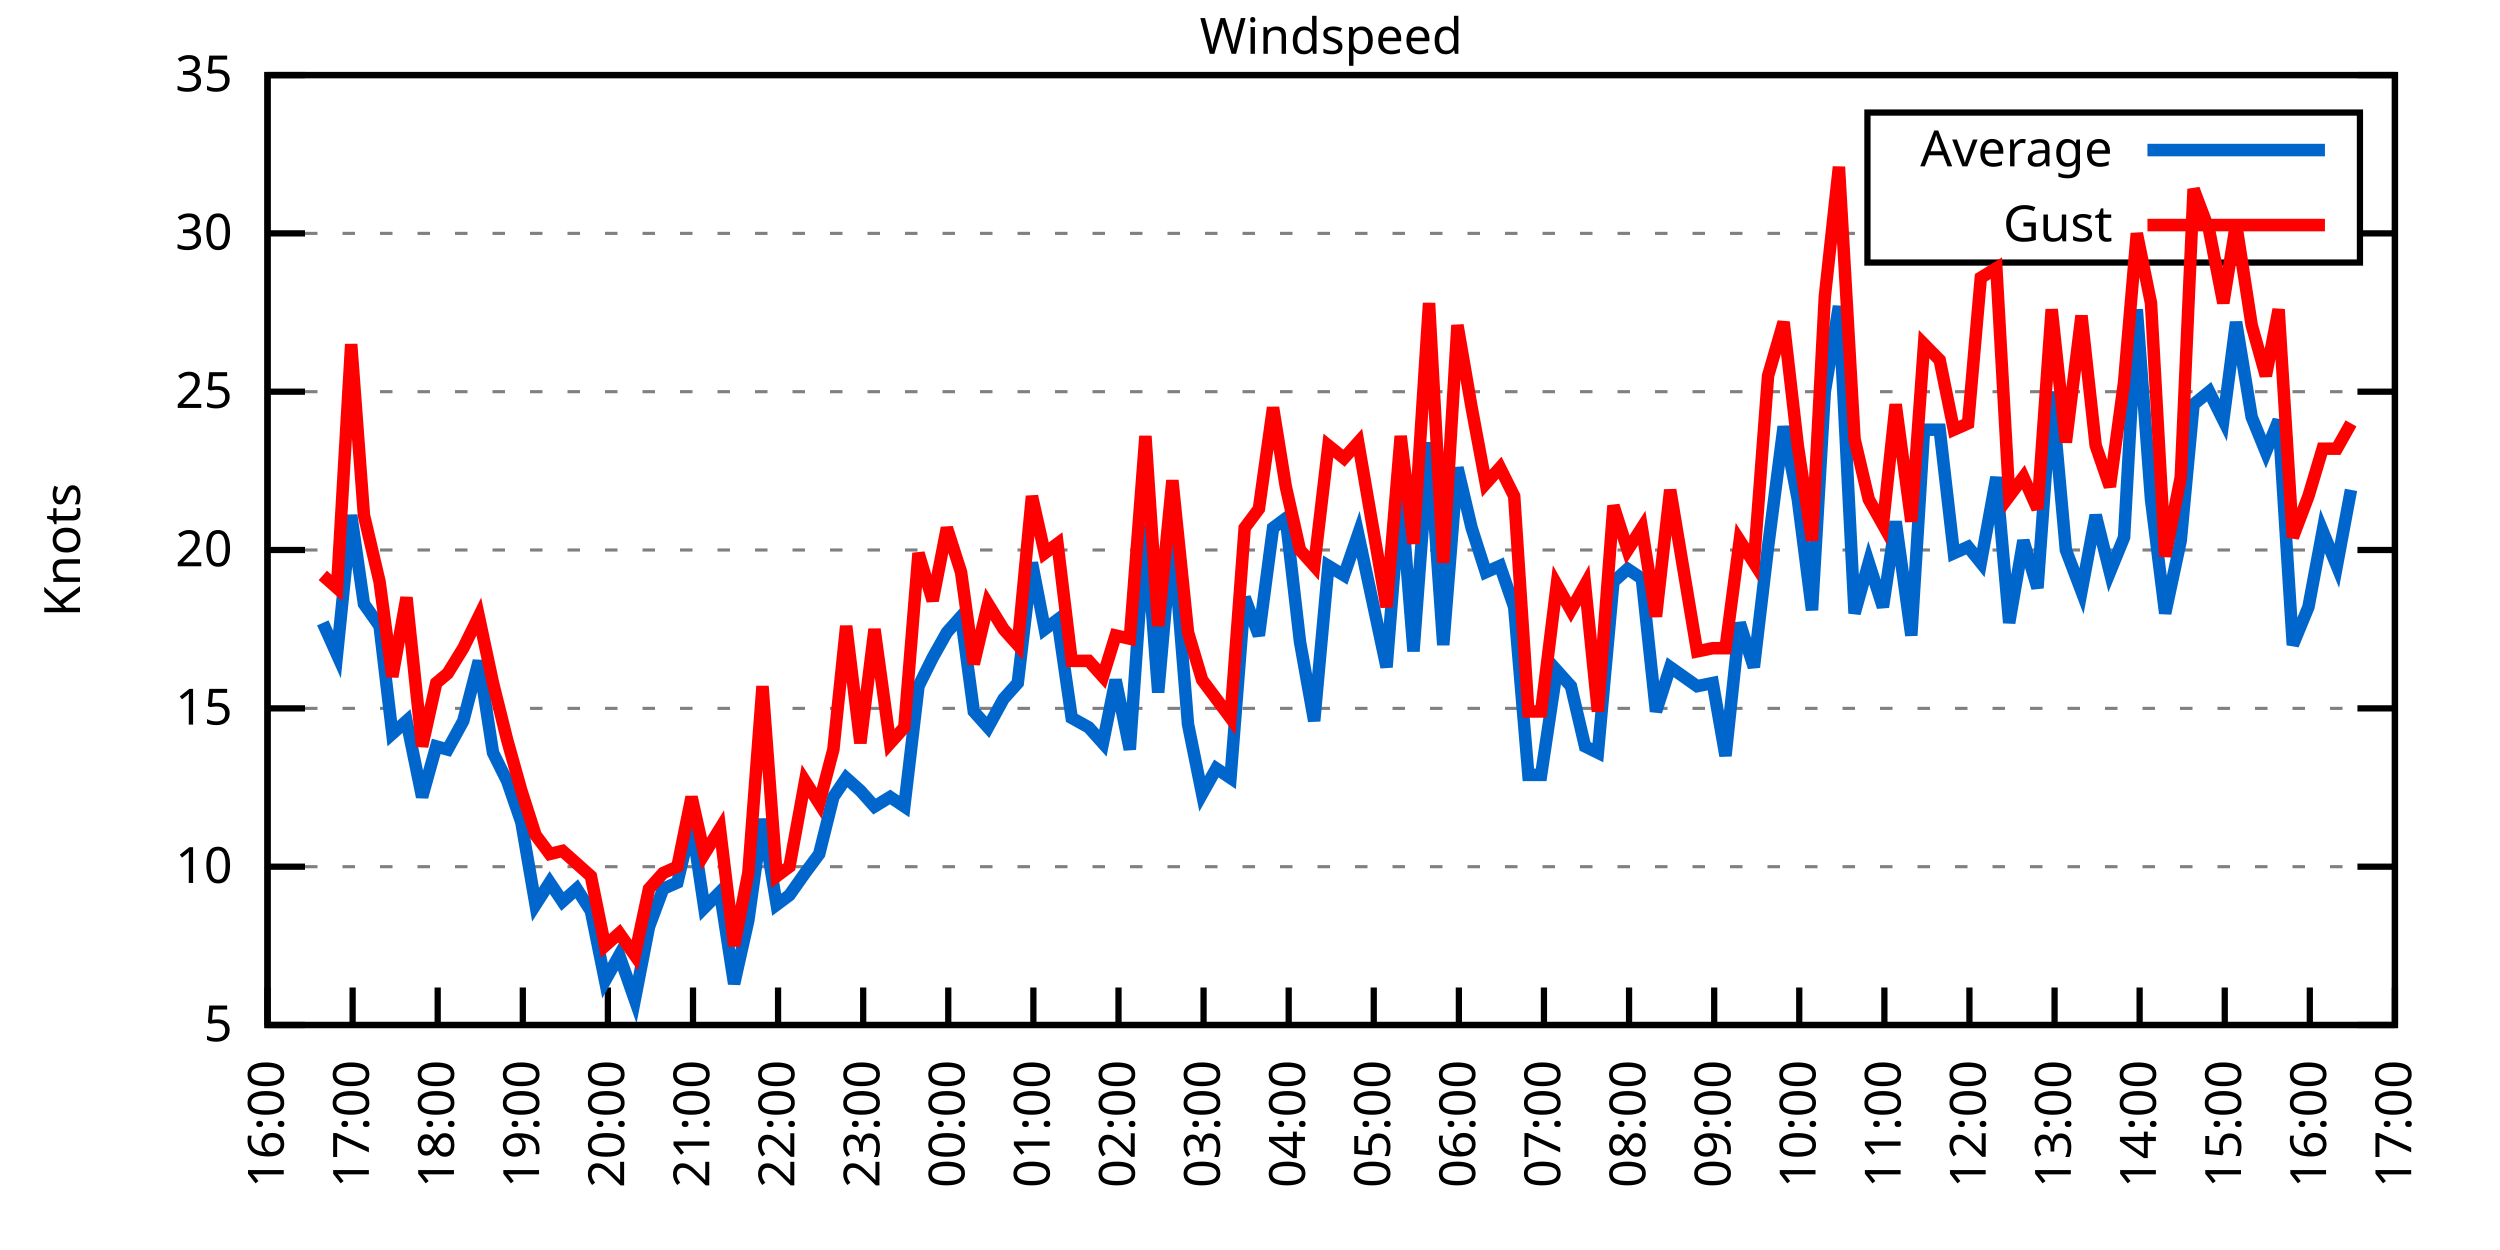
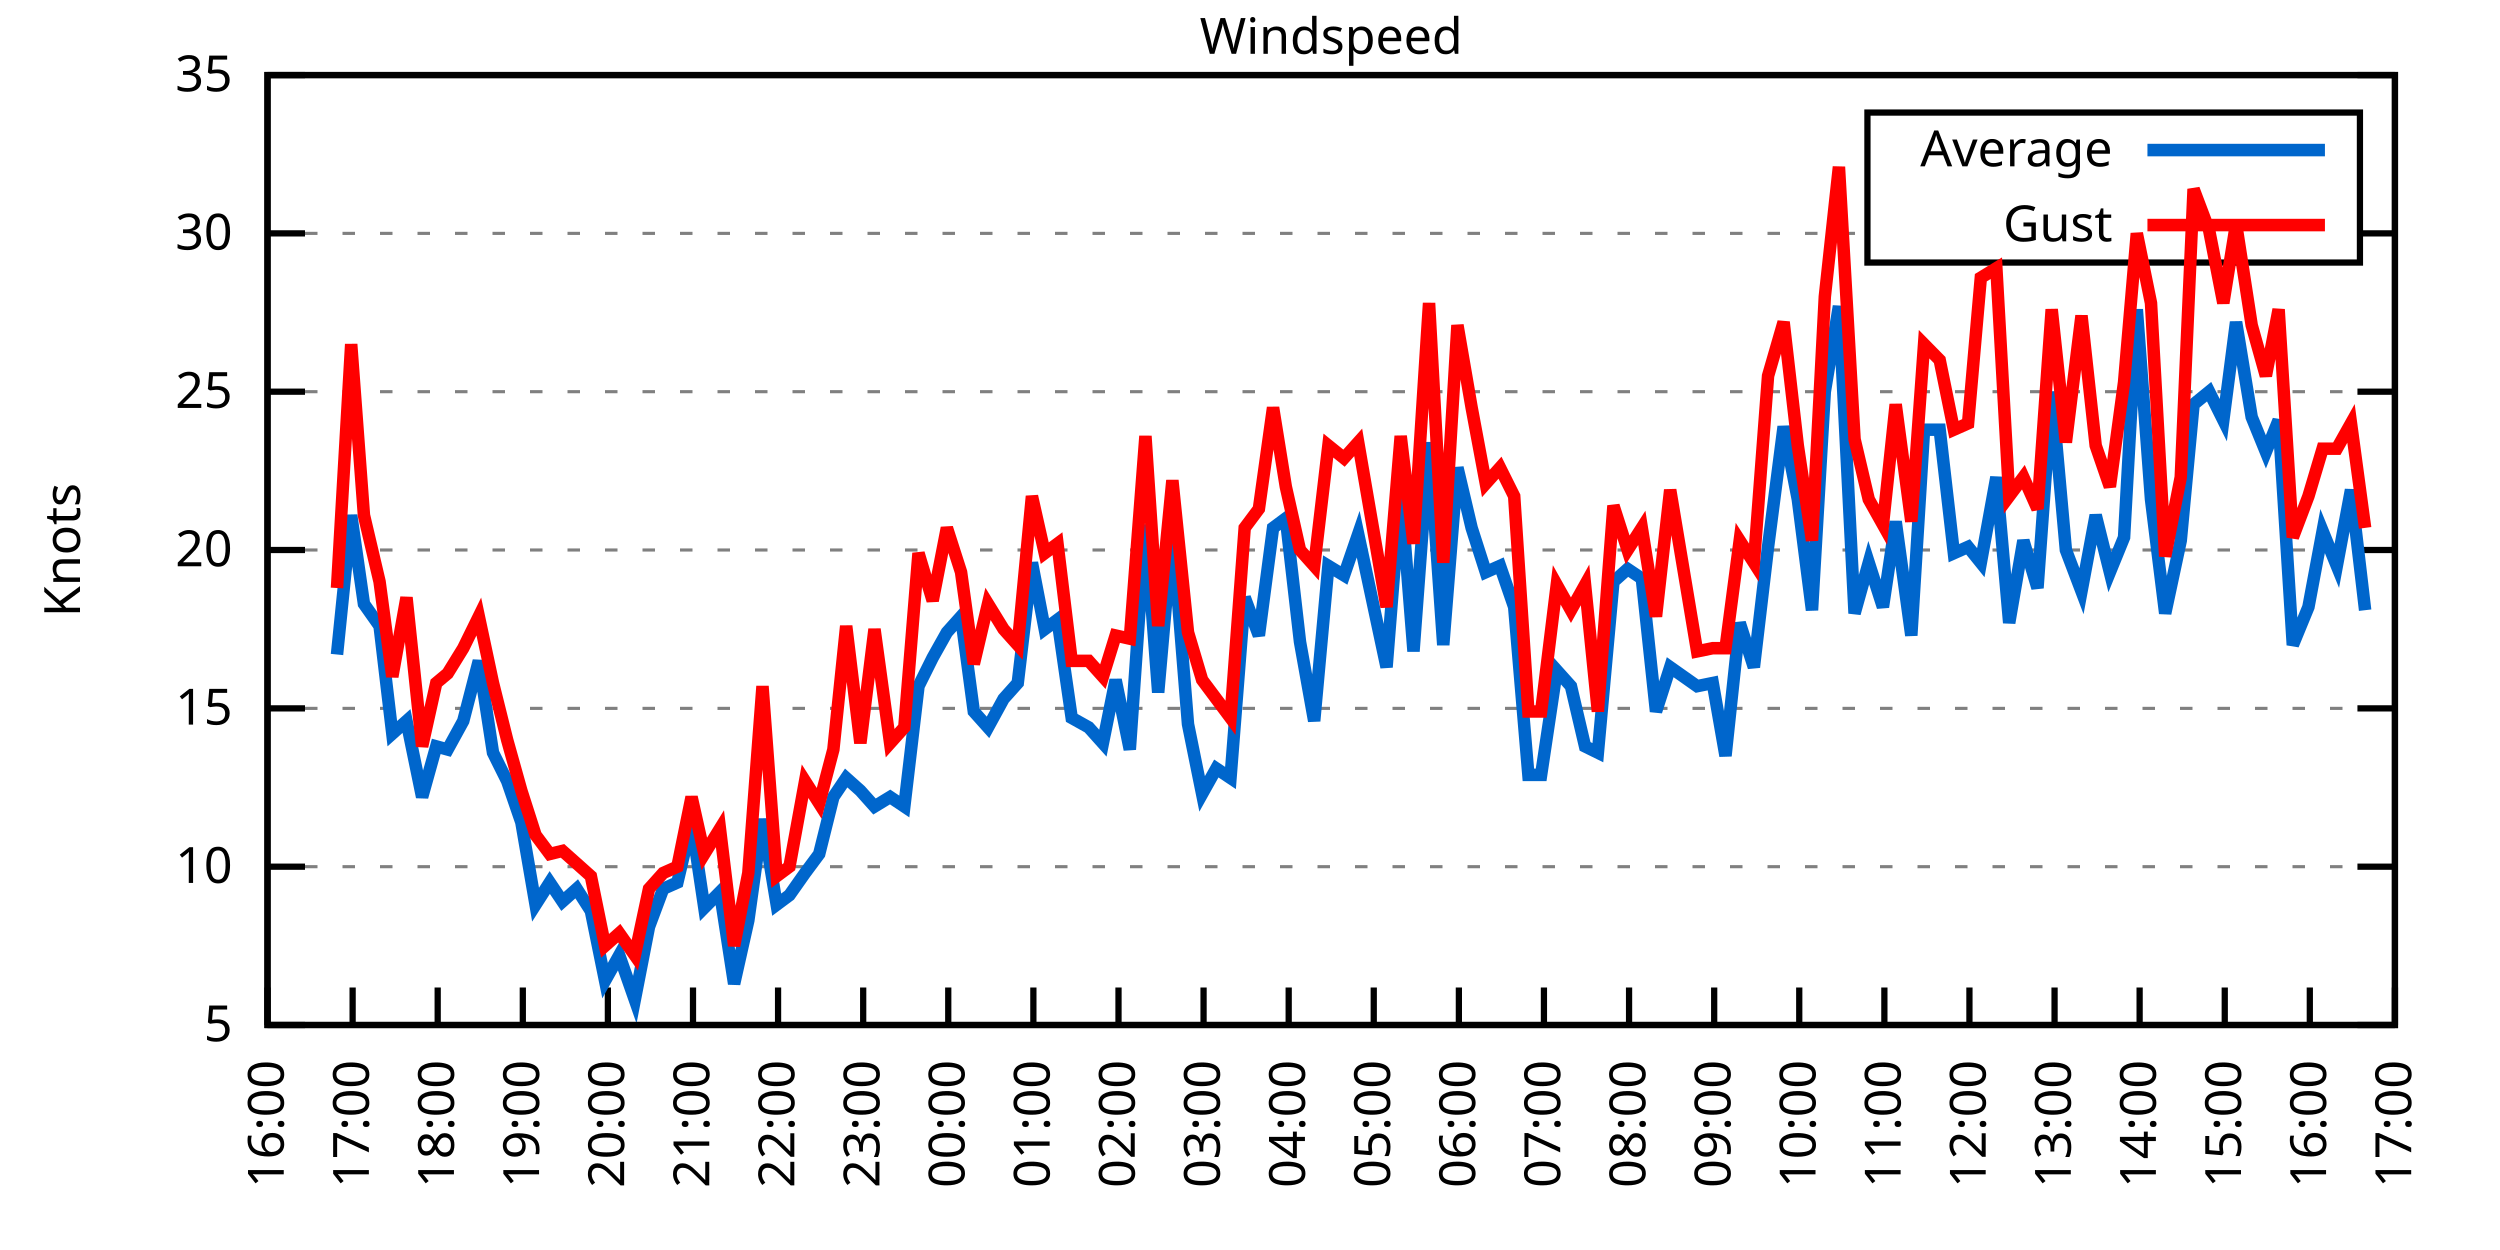
<svg xmlns="http://www.w3.org/2000/svg" xmlns:xlink="http://www.w3.org/1999/xlink" width="400" height="200" viewBox="0 0 400 200">
  <g id="gnuplot_canvas">
    <rect x="0" y="0" width="400" height="200" fill="none" />
    <defs>
      <circle id="gpDot" r="0.5" stroke-width="0.5" stroke="currentColor" />
      <path id="gpPt0" stroke-width="0.333" stroke="currentColor" d="M-1,0 h2 M0,-1 v2" />
      <path id="gpPt1" stroke-width="0.333" stroke="currentColor" d="M-1,-1 L1,1 M1,-1 L-1,1" />
      <path id="gpPt2" stroke-width="0.333" stroke="currentColor" d="M-1,0 L1,0 M0,-1 L0,1 M-1,-1 L1,1 M-1,1 L1,-1" />
      <rect id="gpPt3" stroke-width="0.333" stroke="currentColor" x="-1" y="-1" width="2" height="2" />
      <rect id="gpPt4" stroke-width="0.333" stroke="currentColor" fill="currentColor" x="-1" y="-1" width="2" height="2" />
      <circle id="gpPt5" stroke-width="0.333" stroke="currentColor" cx="0" cy="0" r="1" />
      <use xlink:href="#gpPt5" id="gpPt6" fill="currentColor" stroke="none" />
      <path id="gpPt7" stroke-width="0.333" stroke="currentColor" d="M0,-1.33 L-1.33,0.67 L1.33,0.67 z" />
      <use xlink:href="#gpPt7" id="gpPt8" fill="currentColor" stroke="none" />
      <use xlink:href="#gpPt7" id="gpPt9" stroke="currentColor" transform="rotate(180)" />
      <use xlink:href="#gpPt9" id="gpPt10" fill="currentColor" stroke="none" />
      <use xlink:href="#gpPt3" id="gpPt11" stroke="currentColor" transform="rotate(45)" />
      <use xlink:href="#gpPt11" id="gpPt12" fill="currentColor" stroke="none" />
      <path id="gpPt13" stroke-width="0.333" stroke="currentColor" d="M0,1.330 L1.265,0.411 L0.782,-1.067 L-0.782,-1.076 L-1.265,0.411 z" />
      <use xlink:href="#gpPt13" id="gpPt14" fill="currentColor" stroke="none" />
      <filter id="textbox" filterUnits="objectBoundingBox" x="0" y="0" height="1" width="1">
        <feFlood flood-color="white" flood-opacity="1" result="bgnd" />
        <feComposite in="SourceGraphic" in2="bgnd" operator="atop" />
      </filter>
      <filter id="greybox" filterUnits="objectBoundingBox" x="0" y="0" height="1" width="1">
        <feFlood flood-color="lightgrey" flood-opacity="1" result="grey" />
        <feComposite in="SourceGraphic" in2="grey" operator="atop" />
      </filter>
    </defs>
    <g fill="none" color="white" stroke="currentColor" stroke-width="1.00" stroke-linecap="butt" stroke-linejoin="miter">
</g>
    <g fill="none" color="black" stroke="currentColor" stroke-width="1.00" stroke-linecap="butt" stroke-linejoin="miter">
      <g stroke="none" shape-rendering="crispEdges">
        <polygon fill="rgb(255, 255, 255)" points="42.80,164.00 383.18,164.00 383.18,12.02 42.80,12.02 " />
      </g>
    </g>
    <g fill="none" color="black" stroke="currentColor" stroke-width="1.00" stroke-linecap="butt" stroke-linejoin="miter">
</g>
    <g fill="none" color="black" stroke="black" stroke-width="0.50" stroke-linecap="butt" stroke-linejoin="miter">
</g>
    <g fill="none" color="gray" stroke="currentColor" stroke-width="0.50" stroke-linecap="butt" stroke-linejoin="miter">
      <path stroke="gray" stroke-dasharray="2,4" class="gridline" d="M42.80,164.00 L383.19,164.00  " />
    </g>
    <g fill="none" color="gray" stroke="gray" stroke-width="1.00" stroke-linecap="butt" stroke-linejoin="miter">
</g>
    <g fill="none" color="black" stroke="currentColor" stroke-width="1.00" stroke-linecap="butt" stroke-linejoin="miter">
      <path stroke="black" d="M42.80,164.00 L48.80,164.00 M383.19,164.00 L377.19,164.00  " />
      <g transform="translate(37.20,166.60)" stroke="none" fill="black" font-family="Sans" font-size="8.00" text-anchor="end">
        <text>
          <tspan font-family="Sans"> 5</tspan>
        </text>
      </g>
    </g>
    <g fill="none" color="black" stroke="currentColor" stroke-width="1.00" stroke-linecap="butt" stroke-linejoin="miter">
</g>
    <g fill="none" color="black" stroke="black" stroke-width="0.50" stroke-linecap="butt" stroke-linejoin="miter">
</g>
    <g fill="none" color="gray" stroke="currentColor" stroke-width="0.50" stroke-linecap="butt" stroke-linejoin="miter">
      <path stroke="gray" stroke-dasharray="2,4" class="gridline" d="M42.80,138.67 L383.19,138.67  " />
    </g>
    <g fill="none" color="gray" stroke="gray" stroke-width="1.00" stroke-linecap="butt" stroke-linejoin="miter">
</g>
    <g fill="none" color="black" stroke="currentColor" stroke-width="1.00" stroke-linecap="butt" stroke-linejoin="miter">
      <path stroke="black" d="M42.80,138.67 L48.80,138.67 M383.19,138.67 L377.19,138.67  " />
      <g transform="translate(37.20,141.27)" stroke="none" fill="black" font-family="Sans" font-size="8.00" text-anchor="end">
        <text>
          <tspan font-family="Sans"> 10</tspan>
        </text>
      </g>
    </g>
    <g fill="none" color="black" stroke="currentColor" stroke-width="1.00" stroke-linecap="butt" stroke-linejoin="miter">
</g>
    <g fill="none" color="black" stroke="black" stroke-width="0.50" stroke-linecap="butt" stroke-linejoin="miter">
</g>
    <g fill="none" color="gray" stroke="currentColor" stroke-width="0.50" stroke-linecap="butt" stroke-linejoin="miter">
      <path stroke="gray" stroke-dasharray="2,4" class="gridline" d="M42.80,113.34 L383.19,113.34  " />
    </g>
    <g fill="none" color="gray" stroke="gray" stroke-width="1.00" stroke-linecap="butt" stroke-linejoin="miter">
</g>
    <g fill="none" color="black" stroke="currentColor" stroke-width="1.00" stroke-linecap="butt" stroke-linejoin="miter">
      <path stroke="black" d="M42.80,113.34 L48.80,113.34 M383.19,113.34 L377.19,113.34  " />
      <g transform="translate(37.20,115.94)" stroke="none" fill="black" font-family="Sans" font-size="8.00" text-anchor="end">
        <text>
          <tspan font-family="Sans"> 15</tspan>
        </text>
      </g>
    </g>
    <g fill="none" color="black" stroke="currentColor" stroke-width="1.00" stroke-linecap="butt" stroke-linejoin="miter">
</g>
    <g fill="none" color="black" stroke="black" stroke-width="0.50" stroke-linecap="butt" stroke-linejoin="miter">
</g>
    <g fill="none" color="gray" stroke="currentColor" stroke-width="0.50" stroke-linecap="butt" stroke-linejoin="miter">
      <path stroke="gray" stroke-dasharray="2,4" class="gridline" d="M42.80,88.00 L383.19,88.00  " />
    </g>
    <g fill="none" color="gray" stroke="gray" stroke-width="1.00" stroke-linecap="butt" stroke-linejoin="miter">
</g>
    <g fill="none" color="black" stroke="currentColor" stroke-width="1.00" stroke-linecap="butt" stroke-linejoin="miter">
      <path stroke="black" d="M42.80,88.00 L48.80,88.00 M383.19,88.00 L377.19,88.00  " />
      <g transform="translate(37.20,90.60)" stroke="none" fill="black" font-family="Sans" font-size="8.00" text-anchor="end">
        <text>
          <tspan font-family="Sans"> 20</tspan>
        </text>
      </g>
    </g>
    <g fill="none" color="black" stroke="currentColor" stroke-width="1.00" stroke-linecap="butt" stroke-linejoin="miter">
</g>
    <g fill="none" color="black" stroke="black" stroke-width="0.50" stroke-linecap="butt" stroke-linejoin="miter">
</g>
    <g fill="none" color="gray" stroke="currentColor" stroke-width="0.50" stroke-linecap="butt" stroke-linejoin="miter">
      <path stroke="gray" stroke-dasharray="2,4" class="gridline" d="M42.80,62.67 L383.19,62.67  " />
    </g>
    <g fill="none" color="gray" stroke="gray" stroke-width="1.00" stroke-linecap="butt" stroke-linejoin="miter">
</g>
    <g fill="none" color="black" stroke="currentColor" stroke-width="1.00" stroke-linecap="butt" stroke-linejoin="miter">
      <path stroke="black" d="M42.80,62.67 L48.80,62.67 M383.19,62.67 L377.19,62.67  " />
      <g transform="translate(37.20,65.27)" stroke="none" fill="black" font-family="Sans" font-size="8.00" text-anchor="end">
        <text>
          <tspan font-family="Sans"> 25</tspan>
        </text>
      </g>
    </g>
    <g fill="none" color="black" stroke="currentColor" stroke-width="1.00" stroke-linecap="butt" stroke-linejoin="miter">
</g>
    <g fill="none" color="black" stroke="black" stroke-width="0.50" stroke-linecap="butt" stroke-linejoin="miter">
</g>
    <g fill="none" color="gray" stroke="currentColor" stroke-width="0.50" stroke-linecap="butt" stroke-linejoin="miter">
      <path stroke="gray" stroke-dasharray="2,4" class="gridline" d="M42.80,37.34 L298.79,37.34 M377.59,37.34 L383.19,37.34  " />
    </g>
    <g fill="none" color="gray" stroke="gray" stroke-width="1.00" stroke-linecap="butt" stroke-linejoin="miter">
</g>
    <g fill="none" color="black" stroke="currentColor" stroke-width="1.00" stroke-linecap="butt" stroke-linejoin="miter">
      <path stroke="black" d="M42.80,37.34 L48.80,37.34 M383.19,37.34 L377.19,37.34  " />
      <g transform="translate(37.20,39.94)" stroke="none" fill="black" font-family="Sans" font-size="8.00" text-anchor="end">
        <text>
          <tspan font-family="Sans"> 30</tspan>
        </text>
      </g>
    </g>
    <g fill="none" color="black" stroke="currentColor" stroke-width="1.00" stroke-linecap="butt" stroke-linejoin="miter">
</g>
    <g fill="none" color="black" stroke="black" stroke-width="0.50" stroke-linecap="butt" stroke-linejoin="miter">
</g>
    <g fill="none" color="gray" stroke="currentColor" stroke-width="0.50" stroke-linecap="butt" stroke-linejoin="miter">
      <path stroke="gray" stroke-dasharray="2,4" class="gridline" d="M42.80,12.01 L383.19,12.01  " />
    </g>
    <g fill="none" color="gray" stroke="gray" stroke-width="1.00" stroke-linecap="butt" stroke-linejoin="miter">
</g>
    <g fill="none" color="black" stroke="currentColor" stroke-width="1.00" stroke-linecap="butt" stroke-linejoin="miter">
      <path stroke="black" d="M42.80,12.01 L48.80,12.01 M383.19,12.01 L377.19,12.01  " />
      <g transform="translate(37.20,14.61)" stroke="none" fill="black" font-family="Sans" font-size="8.00" text-anchor="end">
        <text>
          <tspan font-family="Sans"> 35</tspan>
        </text>
      </g>
    </g>
    <g fill="none" color="black" stroke="currentColor" stroke-width="1.00" stroke-linecap="butt" stroke-linejoin="miter">
      <path stroke="black" d="M42.80,164.00 L42.80,158.00  " />
      <g transform="translate(45.40,169.60) rotate(270.00)" stroke="none" fill="black" font-family="Sans" font-size="8.00" text-anchor="end">
        <text>
          <tspan font-family="Sans">16:00</tspan>
        </text>
      </g>
    </g>
    <g fill="none" color="black" stroke="currentColor" stroke-width="1.00" stroke-linecap="butt" stroke-linejoin="miter">
      <path stroke="black" d="M56.42,164.00 L56.42,158.00  " />
      <g transform="translate(59.02,169.60) rotate(270.00)" stroke="none" fill="black" font-family="Sans" font-size="8.00" text-anchor="end">
        <text>
          <tspan font-family="Sans">17:00</tspan>
        </text>
      </g>
    </g>
    <g fill="none" color="black" stroke="currentColor" stroke-width="1.00" stroke-linecap="butt" stroke-linejoin="miter">
      <path stroke="black" d="M70.03,164.00 L70.03,158.00  " />
      <g transform="translate(72.63,169.60) rotate(270.00)" stroke="none" fill="black" font-family="Sans" font-size="8.00" text-anchor="end">
        <text>
          <tspan font-family="Sans">18:00</tspan>
        </text>
      </g>
    </g>
    <g fill="none" color="black" stroke="currentColor" stroke-width="1.00" stroke-linecap="butt" stroke-linejoin="miter">
      <path stroke="black" d="M83.65,164.00 L83.65,158.00  " />
      <g transform="translate(86.25,169.60) rotate(270.00)" stroke="none" fill="black" font-family="Sans" font-size="8.00" text-anchor="end">
        <text>
          <tspan font-family="Sans">19:00</tspan>
        </text>
      </g>
    </g>
    <g fill="none" color="black" stroke="currentColor" stroke-width="1.00" stroke-linecap="butt" stroke-linejoin="miter">
      <path stroke="black" d="M97.26,164.00 L97.26,158.00  " />
      <g transform="translate(99.86,169.60) rotate(270.00)" stroke="none" fill="black" font-family="Sans" font-size="8.00" text-anchor="end">
        <text>
          <tspan font-family="Sans">20:00</tspan>
        </text>
      </g>
    </g>
    <g fill="none" color="black" stroke="currentColor" stroke-width="1.00" stroke-linecap="butt" stroke-linejoin="miter">
      <path stroke="black" d="M110.88,164.00 L110.88,158.00  " />
      <g transform="translate(113.48,169.60) rotate(270.00)" stroke="none" fill="black" font-family="Sans" font-size="8.00" text-anchor="end">
        <text>
          <tspan font-family="Sans">21:00</tspan>
        </text>
      </g>
    </g>
    <g fill="none" color="black" stroke="currentColor" stroke-width="1.00" stroke-linecap="butt" stroke-linejoin="miter">
      <path stroke="black" d="M124.49,164.00 L124.49,158.00  " />
      <g transform="translate(127.09,169.60) rotate(270.00)" stroke="none" fill="black" font-family="Sans" font-size="8.00" text-anchor="end">
        <text>
          <tspan font-family="Sans">22:00</tspan>
        </text>
      </g>
    </g>
    <g fill="none" color="black" stroke="currentColor" stroke-width="1.00" stroke-linecap="butt" stroke-linejoin="miter">
      <path stroke="black" d="M138.11,164.00 L138.11,158.00  " />
      <g transform="translate(140.71,169.60) rotate(270.00)" stroke="none" fill="black" font-family="Sans" font-size="8.00" text-anchor="end">
        <text>
          <tspan font-family="Sans">23:00</tspan>
        </text>
      </g>
    </g>
    <g fill="none" color="black" stroke="currentColor" stroke-width="1.00" stroke-linecap="butt" stroke-linejoin="miter">
      <path stroke="black" d="M151.72,164.00 L151.72,158.00  " />
      <g transform="translate(154.32,169.60) rotate(270.00)" stroke="none" fill="black" font-family="Sans" font-size="8.00" text-anchor="end">
        <text>
          <tspan font-family="Sans">00:00</tspan>
        </text>
      </g>
    </g>
    <g fill="none" color="black" stroke="currentColor" stroke-width="1.00" stroke-linecap="butt" stroke-linejoin="miter">
      <path stroke="black" d="M165.34,164.00 L165.34,158.00  " />
      <g transform="translate(167.94,169.60) rotate(270.00)" stroke="none" fill="black" font-family="Sans" font-size="8.00" text-anchor="end">
        <text>
          <tspan font-family="Sans">01:00</tspan>
        </text>
      </g>
    </g>
    <g fill="none" color="black" stroke="currentColor" stroke-width="1.00" stroke-linecap="butt" stroke-linejoin="miter">
      <path stroke="black" d="M178.96,164.00 L178.96,158.00  " />
      <g transform="translate(181.56,169.60) rotate(270.00)" stroke="none" fill="black" font-family="Sans" font-size="8.00" text-anchor="end">
        <text>
          <tspan font-family="Sans">02:00</tspan>
        </text>
      </g>
    </g>
    <g fill="none" color="black" stroke="currentColor" stroke-width="1.00" stroke-linecap="butt" stroke-linejoin="miter">
      <path stroke="black" d="M192.57,164.00 L192.57,158.00  " />
      <g transform="translate(195.17,169.60) rotate(270.00)" stroke="none" fill="black" font-family="Sans" font-size="8.00" text-anchor="end">
        <text>
          <tspan font-family="Sans">03:00</tspan>
        </text>
      </g>
    </g>
    <g fill="none" color="black" stroke="currentColor" stroke-width="1.00" stroke-linecap="butt" stroke-linejoin="miter">
      <path stroke="black" d="M206.19,164.00 L206.19,158.00  " />
      <g transform="translate(208.79,169.60) rotate(270.00)" stroke="none" fill="black" font-family="Sans" font-size="8.00" text-anchor="end">
        <text>
          <tspan font-family="Sans">04:00</tspan>
        </text>
      </g>
    </g>
    <g fill="none" color="black" stroke="currentColor" stroke-width="1.00" stroke-linecap="butt" stroke-linejoin="miter">
      <path stroke="black" d="M219.80,164.00 L219.80,158.00  " />
      <g transform="translate(222.40,169.60) rotate(270.00)" stroke="none" fill="black" font-family="Sans" font-size="8.00" text-anchor="end">
        <text>
          <tspan font-family="Sans">05:00</tspan>
        </text>
      </g>
    </g>
    <g fill="none" color="black" stroke="currentColor" stroke-width="1.00" stroke-linecap="butt" stroke-linejoin="miter">
      <path stroke="black" d="M233.42,164.00 L233.42,158.00  " />
      <g transform="translate(236.02,169.60) rotate(270.00)" stroke="none" fill="black" font-family="Sans" font-size="8.00" text-anchor="end">
        <text>
          <tspan font-family="Sans">06:00</tspan>
        </text>
      </g>
    </g>
    <g fill="none" color="black" stroke="currentColor" stroke-width="1.00" stroke-linecap="butt" stroke-linejoin="miter">
      <path stroke="black" d="M247.03,164.00 L247.03,158.00  " />
      <g transform="translate(249.63,169.60) rotate(270.00)" stroke="none" fill="black" font-family="Sans" font-size="8.00" text-anchor="end">
        <text>
          <tspan font-family="Sans">07:00</tspan>
        </text>
      </g>
    </g>
    <g fill="none" color="black" stroke="currentColor" stroke-width="1.00" stroke-linecap="butt" stroke-linejoin="miter">
      <path stroke="black" d="M260.65,164.00 L260.65,158.00  " />
      <g transform="translate(263.25,169.60) rotate(270.00)" stroke="none" fill="black" font-family="Sans" font-size="8.00" text-anchor="end">
        <text>
          <tspan font-family="Sans">08:00</tspan>
        </text>
      </g>
    </g>
    <g fill="none" color="black" stroke="currentColor" stroke-width="1.00" stroke-linecap="butt" stroke-linejoin="miter">
      <path stroke="black" d="M274.27,164.00 L274.27,158.00  " />
      <g transform="translate(276.87,169.60) rotate(270.00)" stroke="none" fill="black" font-family="Sans" font-size="8.00" text-anchor="end">
        <text>
          <tspan font-family="Sans">09:00</tspan>
        </text>
      </g>
    </g>
    <g fill="none" color="black" stroke="currentColor" stroke-width="1.00" stroke-linecap="butt" stroke-linejoin="miter">
      <path stroke="black" d="M287.88,164.00 L287.88,158.00  " />
      <g transform="translate(290.48,169.60) rotate(270.00)" stroke="none" fill="black" font-family="Sans" font-size="8.00" text-anchor="end">
        <text>
          <tspan font-family="Sans">10:00</tspan>
        </text>
      </g>
    </g>
    <g fill="none" color="black" stroke="currentColor" stroke-width="1.00" stroke-linecap="butt" stroke-linejoin="miter">
      <path stroke="black" d="M301.50,164.00 L301.50,158.00  " />
      <g transform="translate(304.10,169.60) rotate(270.00)" stroke="none" fill="black" font-family="Sans" font-size="8.00" text-anchor="end">
        <text>
          <tspan font-family="Sans">11:00</tspan>
        </text>
      </g>
    </g>
    <g fill="none" color="black" stroke="currentColor" stroke-width="1.00" stroke-linecap="butt" stroke-linejoin="miter">
      <path stroke="black" d="M315.11,164.00 L315.11,158.00  " />
      <g transform="translate(317.71,169.60) rotate(270.00)" stroke="none" fill="black" font-family="Sans" font-size="8.00" text-anchor="end">
        <text>
          <tspan font-family="Sans">12:00</tspan>
        </text>
      </g>
    </g>
    <g fill="none" color="black" stroke="currentColor" stroke-width="1.00" stroke-linecap="butt" stroke-linejoin="miter">
      <path stroke="black" d="M328.73,164.00 L328.73,158.00  " />
      <g transform="translate(331.33,169.60) rotate(270.00)" stroke="none" fill="black" font-family="Sans" font-size="8.00" text-anchor="end">
        <text>
          <tspan font-family="Sans">13:00</tspan>
        </text>
      </g>
    </g>
    <g fill="none" color="black" stroke="currentColor" stroke-width="1.00" stroke-linecap="butt" stroke-linejoin="miter">
      <path stroke="black" d="M342.34,164.00 L342.34,158.00  " />
      <g transform="translate(344.94,169.60) rotate(270.00)" stroke="none" fill="black" font-family="Sans" font-size="8.00" text-anchor="end">
        <text>
          <tspan font-family="Sans">14:00</tspan>
        </text>
      </g>
    </g>
    <g fill="none" color="black" stroke="currentColor" stroke-width="1.00" stroke-linecap="butt" stroke-linejoin="miter">
      <path stroke="black" d="M355.96,164.00 L355.96,158.00  " />
      <g transform="translate(358.56,169.60) rotate(270.00)" stroke="none" fill="black" font-family="Sans" font-size="8.00" text-anchor="end">
        <text>
          <tspan font-family="Sans">15:00</tspan>
        </text>
      </g>
    </g>
    <g fill="none" color="black" stroke="currentColor" stroke-width="1.00" stroke-linecap="butt" stroke-linejoin="miter">
      <path stroke="black" d="M369.57,164.00 L369.57,158.00  " />
      <g transform="translate(372.17,169.60) rotate(270.00)" stroke="none" fill="black" font-family="Sans" font-size="8.00" text-anchor="end">
        <text>
          <tspan font-family="Sans">16:00</tspan>
        </text>
      </g>
    </g>
    <g fill="none" color="black" stroke="currentColor" stroke-width="1.00" stroke-linecap="butt" stroke-linejoin="miter">
      <path stroke="black" d="M383.19,164.00 L383.19,158.00  " />
      <g transform="translate(385.79,169.60) rotate(270.00)" stroke="none" fill="black" font-family="Sans" font-size="8.00" text-anchor="end">
        <text>
          <tspan font-family="Sans">17:00</tspan>
        </text>
      </g>
    </g>
    <g fill="none" color="black" stroke="currentColor" stroke-width="1.00" stroke-linecap="butt" stroke-linejoin="miter">
</g>
    <g fill="none" color="black" stroke="currentColor" stroke-width="1.00" stroke-linecap="butt" stroke-linejoin="miter">
      <path stroke="black" d="M42.80,12.01 L42.80,164.00 L383.19,164.00 L383.19,12.01 L42.80,12.01 Z  " />
    </g>
    <g fill="none" color="black" stroke="currentColor" stroke-width="1.00" stroke-linecap="butt" stroke-linejoin="miter">
</g>
    <g fill="none" color="black" stroke="currentColor" stroke-width="1.00" stroke-linecap="butt" stroke-linejoin="miter">
      <path stroke="black" d="M298.79,42.01 L298.79,18.01 L377.59,18.01 L377.59,42.01 L298.79,42.01 Z  " />
    </g>
    <g id="Windspeed_plot_1">
      <g fill="none" color="white" stroke="black" stroke-width="2.00" stroke-linecap="butt" stroke-linejoin="miter">
</g>
      <g fill="none" color="black" stroke="currentColor" stroke-width="2.00" stroke-linecap="butt" stroke-linejoin="miter">
        <g transform="translate(337.99,26.61)" stroke="none" fill="black" font-family="Sans" font-size="8.00" text-anchor="end">
          <text>
            <tspan font-family="Sans">Average</tspan>
          </text>
        </g>
      </g>
      <g fill="none" color="black" stroke="currentColor" stroke-width="2.00" stroke-linecap="butt" stroke-linejoin="miter">
-         <path stroke="rgb(  0, 102, 204)" d="M343.59,24.01 L371.99,24.01 M51.65,99.66 L53.92,104.72 L56.19,82.43 L58.23,96.62 L60.73,100.16 L62.77,117.39   L65.04,115.36 L67.54,127.52 L69.80,119.42 L71.62,119.92 L74.12,115.36 L76.61,105.74 L78.88,120.43 L81.15,124.99   L83.42,131.58 L85.69,144.75 L87.96,141.20 L90.00,144.24 L92.27,142.21 L94.54,145.76 L96.81,156.91 L99.08,152.85   L101.57,159.95 L103.84,148.29 L106.11,142.21 L108.38,141.20 L110.65,131.58 L112.69,145.25 L115.19,142.72 L117.46,157.41   L119.73,147.28 L122.00,131.07 L124.27,144.75 L126.31,143.23 L128.81,139.68 L131.07,136.64 L133.34,127.52 L135.39,124.48   L137.66,126.51 L139.92,129.04 L142.42,127.52 L144.69,129.04 L146.96,109.79 L149.23,105.23 L151.50,101.18 L153.77,98.64   L155.81,113.84 L158.08,116.38 L160.57,111.82 L162.84,109.28 L165.11,90.03 L167.16,100.67 L169.20,99.15 L171.47,114.86   L174.19,116.38 L176.46,118.91 L178.50,108.78 L180.77,119.92 L183.27,83.95 L185.31,110.80 L187.58,84.97 L190.08,115.87   L192.34,127.02 L194.61,122.96 L196.88,124.48 L199.15,95.60 L201.42,101.68 L203.69,84.46 L205.73,82.94 L208.00,102.70   L210.27,115.36 L212.54,90.54 L215.04,92.06 L217.31,85.47 L221.85,106.75 L224.11,78.38 L226.16,104.22 L228.65,70.78   L230.92,103.20 L233.19,74.83 L235.46,84.46 L237.73,91.55 L240.00,90.54 L242.27,97.12 L244.54,123.98 L246.58,123.98   L249.08,107.26 L251.35,109.79 L253.61,119.42 L255.66,120.43 L258.15,93.07 L260.42,91.04 L262.69,92.56 L264.96,113.84   L267.23,106.75 L271.54,109.79 L274.04,109.28 L276.08,120.94 L278.35,99.66 L280.62,106.75 L282.89,87.50 L285.38,68.25   L287.65,79.90 L289.92,97.63 L291.97,62.67 L294.23,48.99 L296.73,98.14 L299.00,90.03 L301.27,97.12 L303.31,83.45   L305.81,101.68 L307.85,68.75 L310.35,68.75 L312.62,88.51 L314.89,87.50 L316.93,90.03 L319.42,76.35 L321.47,99.66   L323.74,86.49 L326.00,94.08 L328.27,62.67 L330.54,88.00 L333.04,94.59 L335.31,82.43 L337.58,91.55 L339.85,85.98   L341.89,49.50 L344.16,79.90 L346.43,98.14 L348.92,86.49 L350.97,64.70 L353.46,62.67 L355.73,67.23 L357.77,51.53   L360.27,66.73 L362.54,72.30 L364.58,67.23 L366.85,103.20 L369.35,97.12 L371.62,84.97 L373.89,90.54 L376.16,78.38    " />
+         <path stroke="rgb(  0, 102, 204)" d="M343.59,24.01 L371.99,24.01 M53.92,104.72 L56.19,82.43 L58.23,96.62 L60.73,100.16 L62.77,117.39 L65.04,115.36   L67.54,127.52 L69.80,119.42 L71.62,119.92 L74.12,115.36 L76.61,105.74 L78.88,120.43 L81.15,124.99 L83.42,131.58   L85.69,144.75 L87.96,141.20 L90.00,144.24 L92.27,142.21 L94.54,145.76 L96.81,156.91 L99.08,152.85 L101.57,159.95   L103.84,148.29 L106.11,142.21 L108.38,141.20 L110.65,131.58 L112.69,145.25 L115.19,142.72 L117.46,157.41 L119.73,147.28   L122.00,131.07 L124.27,144.75 L126.31,143.23 L128.81,139.68 L131.07,136.64 L133.34,127.52 L135.39,124.48 L137.66,126.51   L139.92,129.04 L142.42,127.52 L144.69,129.04 L146.96,109.79 L149.23,105.23 L151.50,101.18 L153.77,98.64 L155.81,113.84   L158.08,116.38 L160.57,111.82 L162.84,109.28 L165.11,90.03 L167.16,100.67 L169.20,99.15 L171.47,114.86 L174.19,116.38   L176.46,118.91 L178.50,108.78 L180.77,119.92 L183.27,83.95 L185.31,110.80 L187.58,84.97 L190.08,115.87 L192.34,127.02   L194.61,122.96 L196.88,124.48 L199.15,95.60 L201.42,101.68 L203.69,84.46 L205.73,82.94 L208.00,102.70 L210.27,115.36   L212.54,90.54 L215.04,92.06 L217.31,85.47 L221.85,106.75 L224.11,78.38 L226.16,104.22 L228.65,70.78 L230.92,103.20   L233.19,74.83 L235.46,84.46 L237.73,91.55 L240.00,90.54 L242.27,97.12 L244.54,123.98 L246.58,123.98 L249.08,107.26   L251.35,109.79 L253.61,119.42 L255.66,120.43 L258.15,93.07 L260.42,91.04 L262.69,92.56 L264.96,113.84 L267.23,106.75   L271.54,109.79 L274.04,109.28 L276.08,120.94 L278.35,99.66 L280.62,106.75 L282.89,87.50 L285.38,68.25 L287.65,79.90   L289.92,97.63 L291.97,62.67 L294.23,48.99 L296.73,98.14 L299.00,90.03 L301.27,97.12 L303.31,83.45 L305.81,101.68   L307.85,68.75 L310.35,68.75 L312.62,88.51 L314.89,87.50 L316.93,90.03 L319.42,76.35 L321.47,99.66 L323.74,86.49   L326.00,94.08 L328.27,62.67 L330.54,88.00 L333.04,94.59 L335.31,82.43 L337.58,91.55 L339.85,85.98 L341.89,49.50   L344.16,79.90 L346.43,98.14 L348.92,86.49 L350.97,64.70 L353.46,62.67 L355.73,67.23 L357.77,51.53 L360.27,66.73   L362.54,72.30 L364.58,67.23 L366.85,103.20 L369.35,97.12 L371.62,84.97 L373.89,90.54 L376.16,78.38 L378.42,97.63    " />
      </g>
    </g>
    <g id="Windspeed_plot_2">
      <g fill="none" color="black" stroke="currentColor" stroke-width="2.00" stroke-linecap="butt" stroke-linejoin="miter">
        <g transform="translate(337.99,38.61)" stroke="none" fill="black" font-family="Sans" font-size="8.00" text-anchor="end">
          <text>
            <tspan font-family="Sans">Gust</tspan>
          </text>
        </g>
      </g>
      <g fill="none" color="black" stroke="currentColor" stroke-width="2.00" stroke-linecap="butt" stroke-linejoin="miter">
-         <path stroke="rgb(255,   0,   0)" d="M343.59,36.01 L371.99,36.01 M51.65,92.06 L53.92,94.08 L56.19,55.07 L58.23,82.43 L60.73,93.07 L62.77,108.27   L65.04,95.60 L67.54,119.42 L69.80,109.28 L71.62,107.76 L74.12,103.71 L76.61,98.64 L78.88,109.28 L81.15,118.40   L83.42,126.51 L85.69,133.60 L87.96,136.64 L90.00,136.14 L92.27,138.16 L94.54,140.19 L96.81,151.33 L99.08,149.31   L101.57,152.85 L103.84,142.21 L106.11,139.68 L108.38,138.67 L110.65,127.52 L112.69,136.64 L115.19,132.59 L117.46,151.33   L119.73,139.68 L122.00,109.79 L124.27,140.19 L126.31,138.67 L128.81,124.99 L131.07,128.54 L133.34,119.92 L135.39,100.16   L137.66,118.91 L139.92,100.67 L142.42,118.91 L144.69,116.38 L146.96,88.51 L149.23,96.11 L151.50,84.46 L153.77,91.55   L155.81,106.24 L158.08,96.62 L160.57,100.67 L162.84,103.20 L165.11,79.39 L167.16,88.51 L169.20,86.99 L171.47,105.74   L174.19,105.74 L176.46,108.27 L178.50,101.68 L180.77,102.19 L183.27,69.77 L185.31,100.16 L187.58,76.86 L190.08,101.18   L192.34,108.78 L194.61,111.82 L196.88,114.86 L199.15,84.46 L201.42,81.42 L203.69,65.21 L205.73,77.87 L208.00,88.00   L210.27,90.54 L212.54,71.29 L215.04,73.31 L217.31,70.78 L221.85,97.12 L224.11,69.77 L226.16,86.99 L228.65,48.49   L230.92,90.03 L233.19,52.03 L235.46,65.21 L237.73,77.37 L240.00,74.83 L242.27,79.39 L244.54,113.84 L246.58,113.84   L249.08,93.58 L251.35,97.63 L253.61,93.58 L255.66,113.84 L258.15,80.91 L260.42,88.00 L262.69,84.46 L264.96,98.64   L267.23,78.38 L271.54,104.22 L274.04,103.71 L276.08,103.71 L278.35,86.49 L280.62,90.03 L282.89,60.14 L285.38,51.53   L287.65,71.29 L289.92,86.49 L291.97,47.47 L294.23,26.70 L296.73,70.27 L299.00,79.90 L301.27,83.95 L303.31,64.70   L305.81,83.45 L307.85,55.07 L310.35,57.61 L312.62,68.75 L314.89,67.74 L316.93,44.43 L319.42,42.91 L321.47,79.39   L323.74,76.35 L326.00,81.42 L328.27,49.50 L330.54,70.78 L333.04,50.51 L335.31,71.29 L337.58,77.87 L339.85,61.15   L341.89,37.34 L344.16,48.49 L346.43,89.02 L348.92,76.35 L350.97,30.25 L353.46,36.84 L355.73,48.49 L357.77,35.82   L360.27,52.03 L362.54,60.14 L364.58,49.50 L366.85,85.98 L369.35,79.39 L371.62,71.79 L373.89,71.79 L376.16,67.74    " />
+         <path stroke="rgb(255,   0,   0)" d="M343.59,36.01 L371.99,36.01 M53.92,94.08 L56.19,55.07 L58.23,82.43 L60.73,93.07 L62.77,108.27 L65.04,95.60   L67.54,119.42 L69.80,109.28 L71.62,107.76 L74.12,103.71 L76.61,98.64 L78.88,109.28 L81.15,118.40 L83.42,126.51   L85.69,133.60 L87.96,136.64 L90.00,136.14 L92.27,138.16 L94.54,140.19 L96.81,151.33 L99.08,149.31 L101.57,152.85   L103.84,142.21 L106.11,139.68 L108.38,138.67 L110.65,127.52 L112.69,136.64 L115.19,132.59 L117.46,151.33 L119.73,139.68   L122.00,109.79 L124.27,140.19 L126.31,138.67 L128.81,124.99 L131.07,128.54 L133.34,119.92 L135.39,100.16 L137.66,118.91   L139.92,100.67 L142.42,118.91 L144.69,116.38 L146.96,88.51 L149.23,96.11 L151.50,84.46 L153.77,91.55 L155.81,106.24   L158.08,96.62 L160.57,100.67 L162.84,103.20 L165.11,79.39 L167.16,88.51 L169.20,86.99 L171.47,105.74 L174.19,105.74   L176.46,108.27 L178.50,101.68 L180.77,102.19 L183.27,69.77 L185.31,100.16 L187.58,76.86 L190.08,101.18 L192.34,108.78   L194.61,111.82 L196.88,114.86 L199.15,84.46 L201.42,81.42 L203.69,65.21 L205.73,77.87 L208.00,88.00 L210.27,90.54   L212.54,71.29 L215.04,73.31 L217.31,70.78 L221.85,97.12 L224.11,69.77 L226.16,86.99 L228.65,48.49 L230.92,90.03   L233.19,52.03 L235.46,65.21 L237.73,77.37 L240.00,74.83 L242.27,79.39 L244.54,113.84 L246.58,113.84 L249.08,93.58   L251.35,97.63 L253.61,93.58 L255.66,113.84 L258.15,80.91 L260.42,88.00 L262.69,84.46 L264.96,98.64 L267.23,78.38   L271.54,104.22 L274.04,103.71 L276.08,103.71 L278.35,86.49 L280.62,90.03 L282.89,60.14 L285.38,51.53 L287.65,71.29   L289.92,86.49 L291.97,47.47 L294.23,26.70 L296.73,70.27 L299.00,79.90 L301.27,83.95 L303.31,64.70 L305.81,83.45   L307.85,55.07 L310.35,57.61 L312.62,68.75 L314.89,67.74 L316.93,44.43 L319.42,42.91 L321.47,79.39 L323.74,76.35   L326.00,81.42 L328.27,49.50 L330.54,70.78 L333.04,50.51 L335.31,71.29 L337.58,77.87 L339.85,61.15 L341.89,37.34   L344.16,48.49 L346.43,89.02 L348.92,76.35 L350.97,30.25 L353.46,36.84 L355.73,48.49 L357.77,35.82 L360.27,52.03   L362.54,60.14 L364.58,49.50 L366.85,85.98 L369.35,79.39 L371.62,71.79 L373.89,71.79 L376.16,67.74 L378.42,84.46    " />
      </g>
    </g>
    <g fill="none" color="black" stroke="currentColor" stroke-width="2.00" stroke-linecap="butt" stroke-linejoin="miter">
</g>
    <g fill="none" color="black" stroke="black" stroke-width="1.00" stroke-linecap="butt" stroke-linejoin="miter">
</g>
    <g fill="none" color="black" stroke="currentColor" stroke-width="1.00" stroke-linecap="butt" stroke-linejoin="miter">
      <path stroke="black" d="M42.80,12.01 L42.80,164.00 L383.19,164.00 L383.19,12.01 L42.80,12.01 Z  " />
      <g transform="translate(12.80,88.01) rotate(270.00)" stroke="none" fill="black" font-family="Sans" font-size="8.00" text-anchor="middle">
        <text>
          <tspan font-family="Sans">Knots</tspan>
        </text>
      </g>
    </g>
    <g fill="none" color="black" stroke="currentColor" stroke-width="1.00" stroke-linecap="butt" stroke-linejoin="miter">
</g>
    <g fill="none" color="black" stroke="currentColor" stroke-width="1.00" stroke-linecap="butt" stroke-linejoin="miter">
      <g transform="translate(212.99,8.61)" stroke="none" fill="black" font-family="Sans" font-size="8.00" text-anchor="middle">
        <text>
          <tspan font-family="Sans">Windspeed</tspan>
        </text>
      </g>
    </g>
    <g fill="none" color="black" stroke="currentColor" stroke-width="1.00" stroke-linecap="butt" stroke-linejoin="miter">
</g>
  </g>
</svg>
